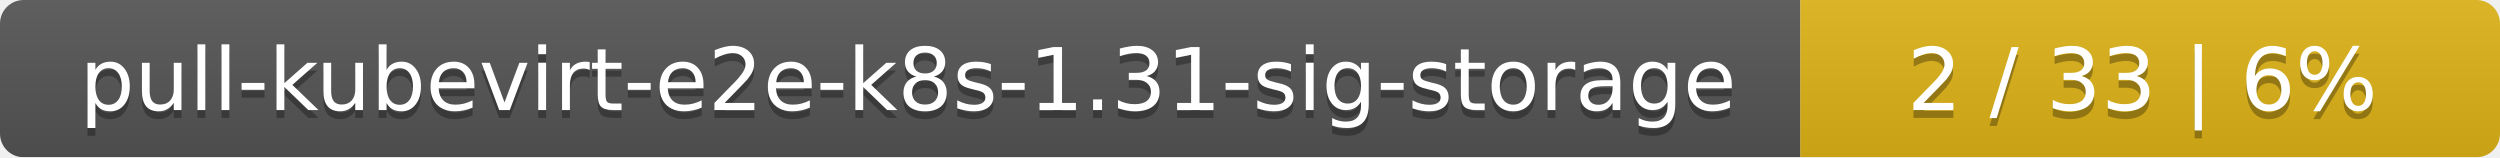
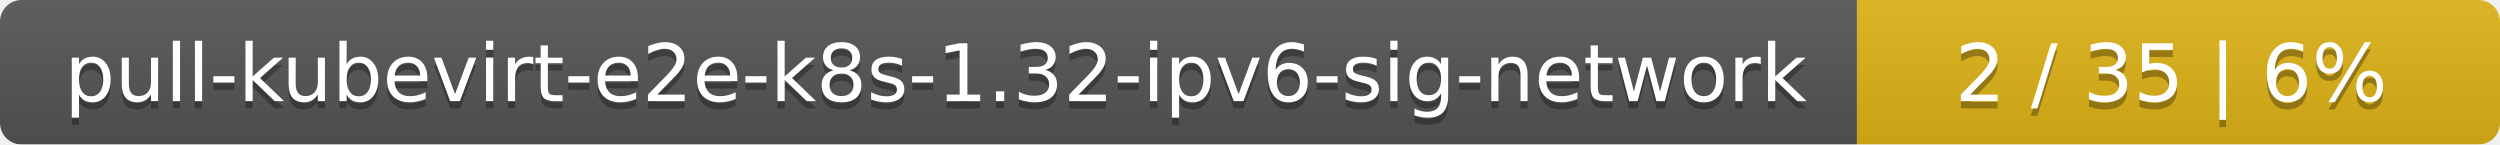
- <svg xmlns="http://www.w3.org/2000/svg" width="318" height="20">
+ <svg xmlns="http://www.w3.org/2000/svg" width="346" height="20">
  <linearGradient id="smooth" x2="0" y2="100%">
    <stop offset="0" stop-color="#bbb" stop-opacity=".1" />
    <stop offset="1" stop-opacity=".1" />
  </linearGradient>
  <mask id="round">
-     <rect width="318" height="20" rx="3" fill="#fff" />
+     <rect width="346" height="20" rx="3" fill="#fff" />
  </mask>
  <g mask="url(#round)">
-     <rect width="229" height="20" fill="#555" />
-     <rect x="229" width="89" height="20" fill="#dfb317" />
-     <rect width="318" height="20" fill="url(#smooth)" />
+     <rect width="257" height="20" fill="#555" />
+     <rect x="257" width="89" height="20" fill="#dfb317" />
+     <rect width="346" height="20" fill="url(#smooth)" />
  </g>
  <g fill="#fff" text-anchor="middle" font-family="DejaVu Sans,Verdana,Geneva,sans-serif" font-size="11">
-     <text x="115.5" y="15" fill="#010101" fill-opacity=".3">pull-kubevirt-e2e-k8s-1.31-sig-storage</text>
-     <text x="115.5" y="14">pull-kubevirt-e2e-k8s-1.31-sig-storage</text>
-     <text x="272.5" y="15" fill="#010101" fill-opacity=".3">2 / 33    |    6%</text>
-     <text x="272.5" y="14">2 / 33    |    6%</text>
+     <text x="129.5" y="15" fill="#010101" fill-opacity=".3">pull-kubevirt-e2e-k8s-1.32-ipv6-sig-network</text>
+     <text x="129.5" y="14">pull-kubevirt-e2e-k8s-1.32-ipv6-sig-network</text>
+     <text x="300.5" y="15" fill="#010101" fill-opacity=".3">2 / 35    |    6%</text>
+     <text x="300.5" y="14">2 / 35    |    6%</text>
  </g>
</svg>
